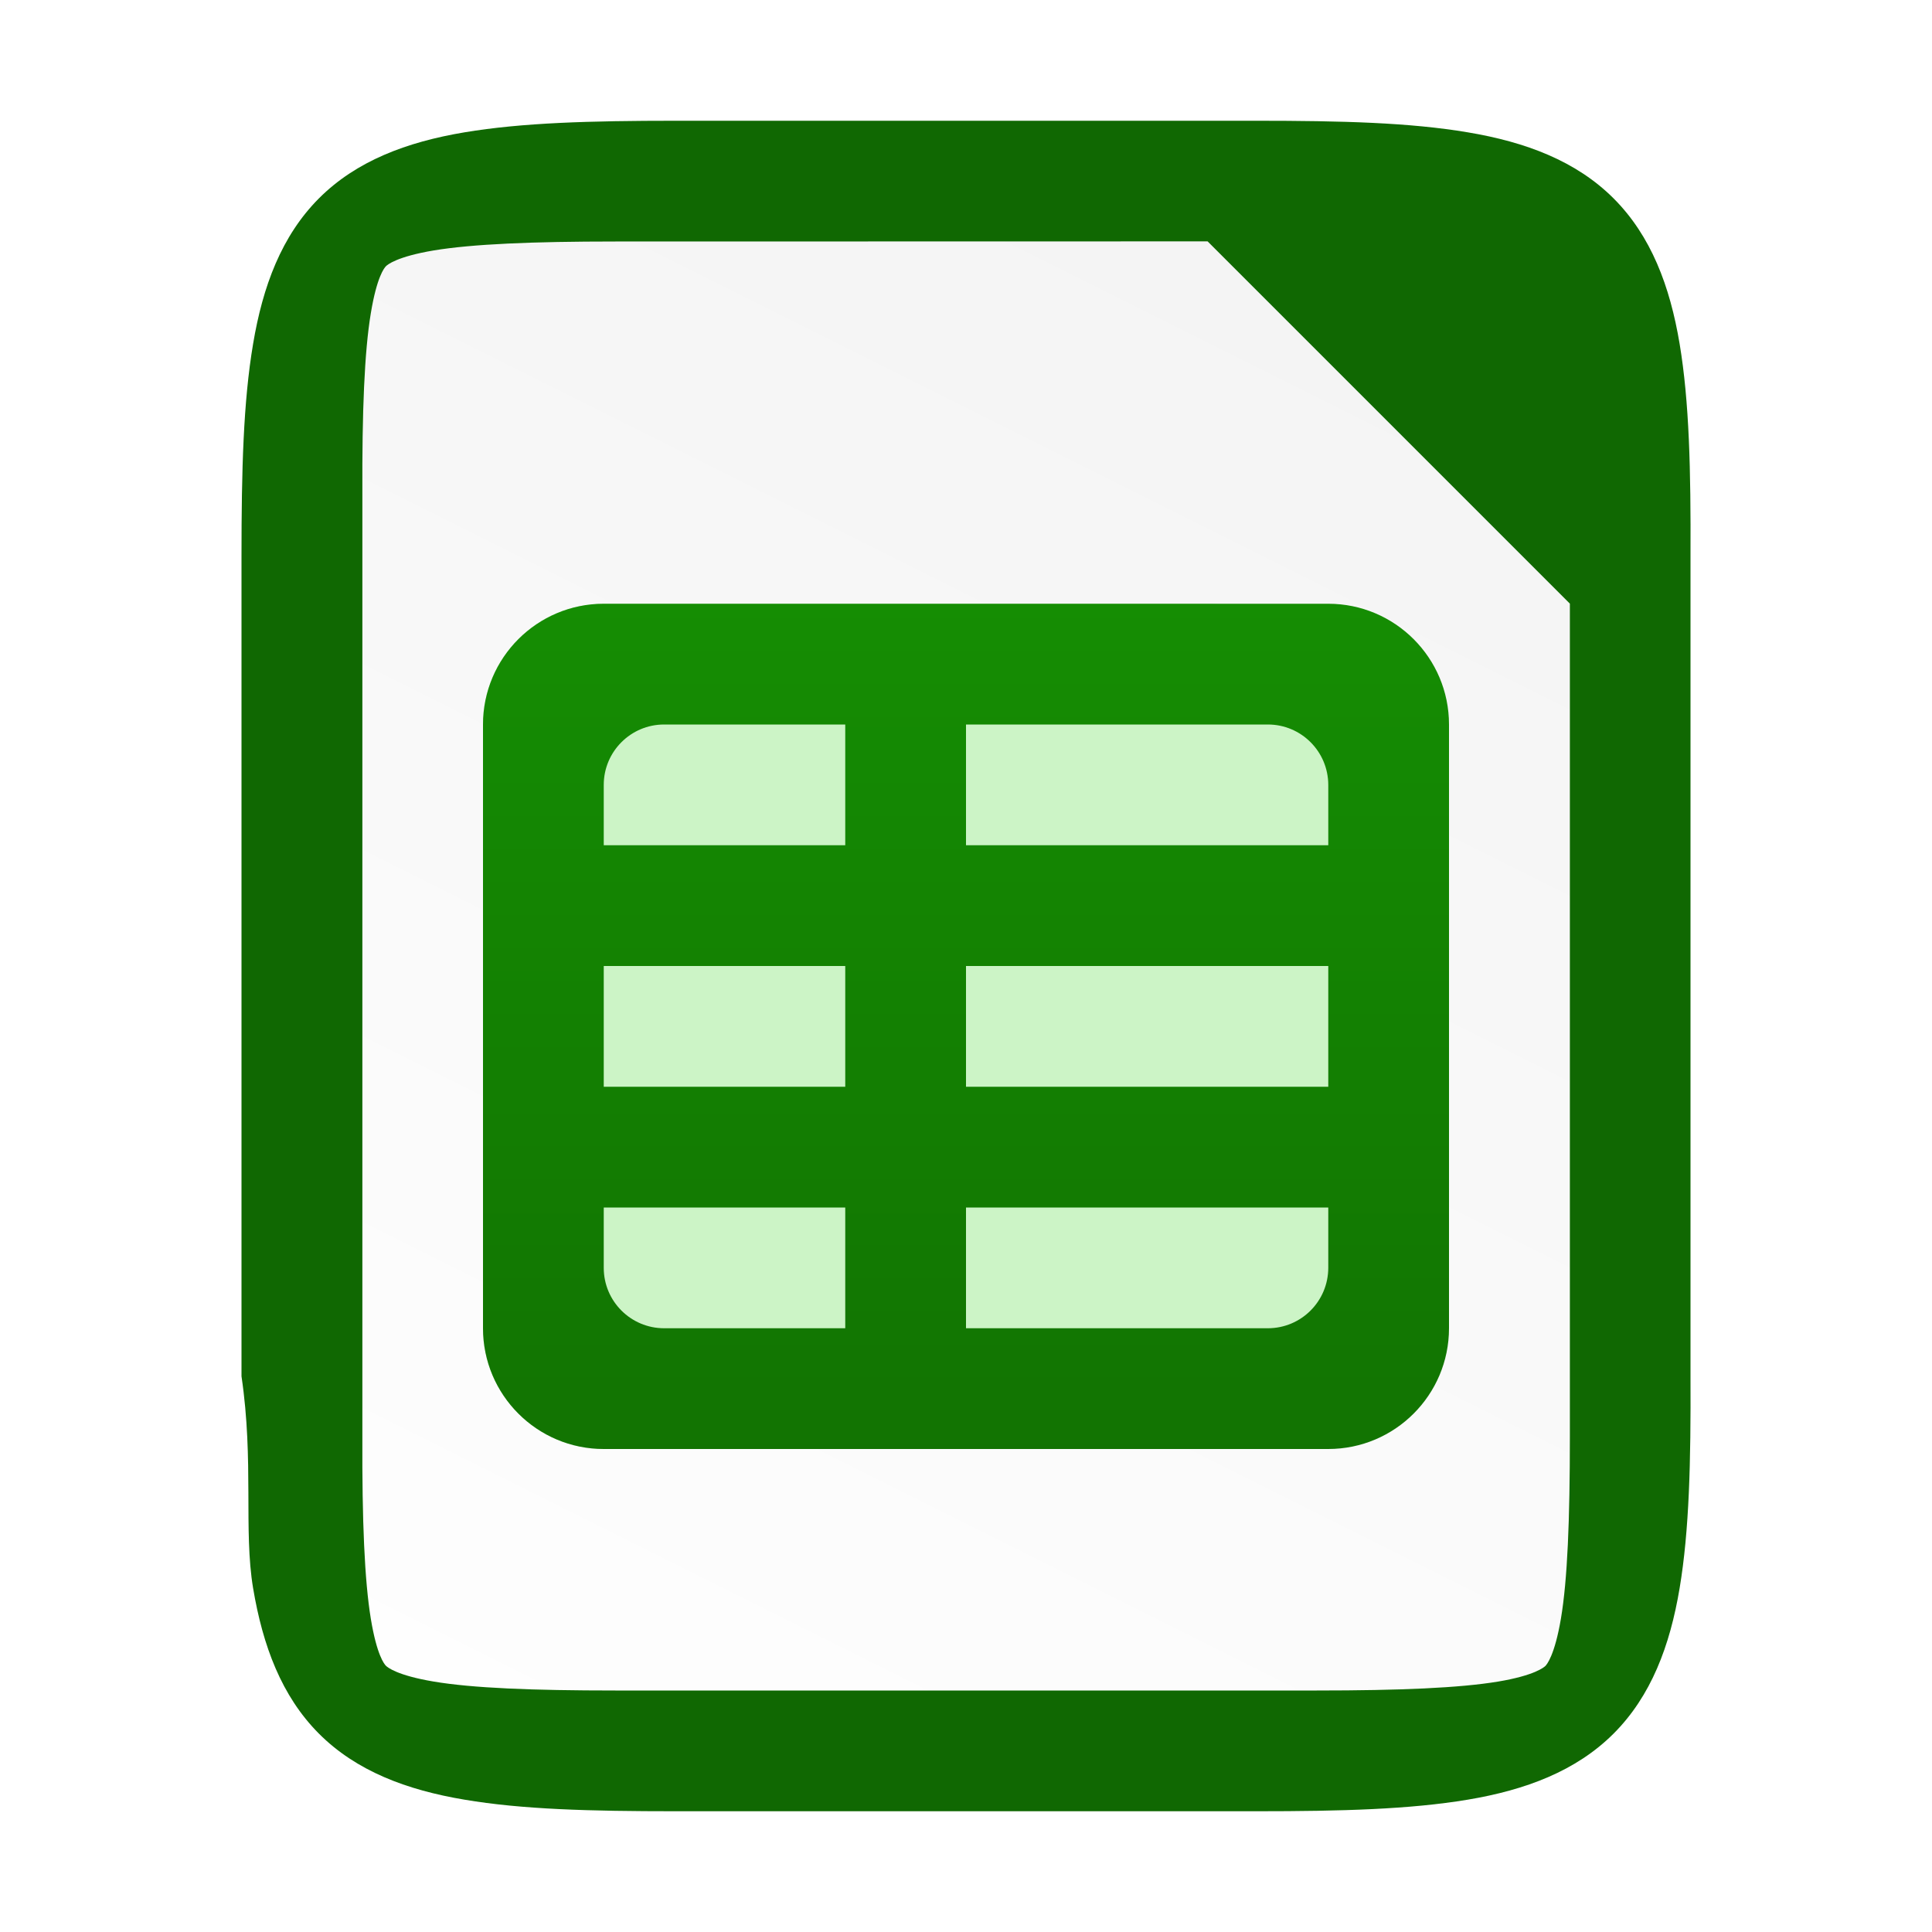
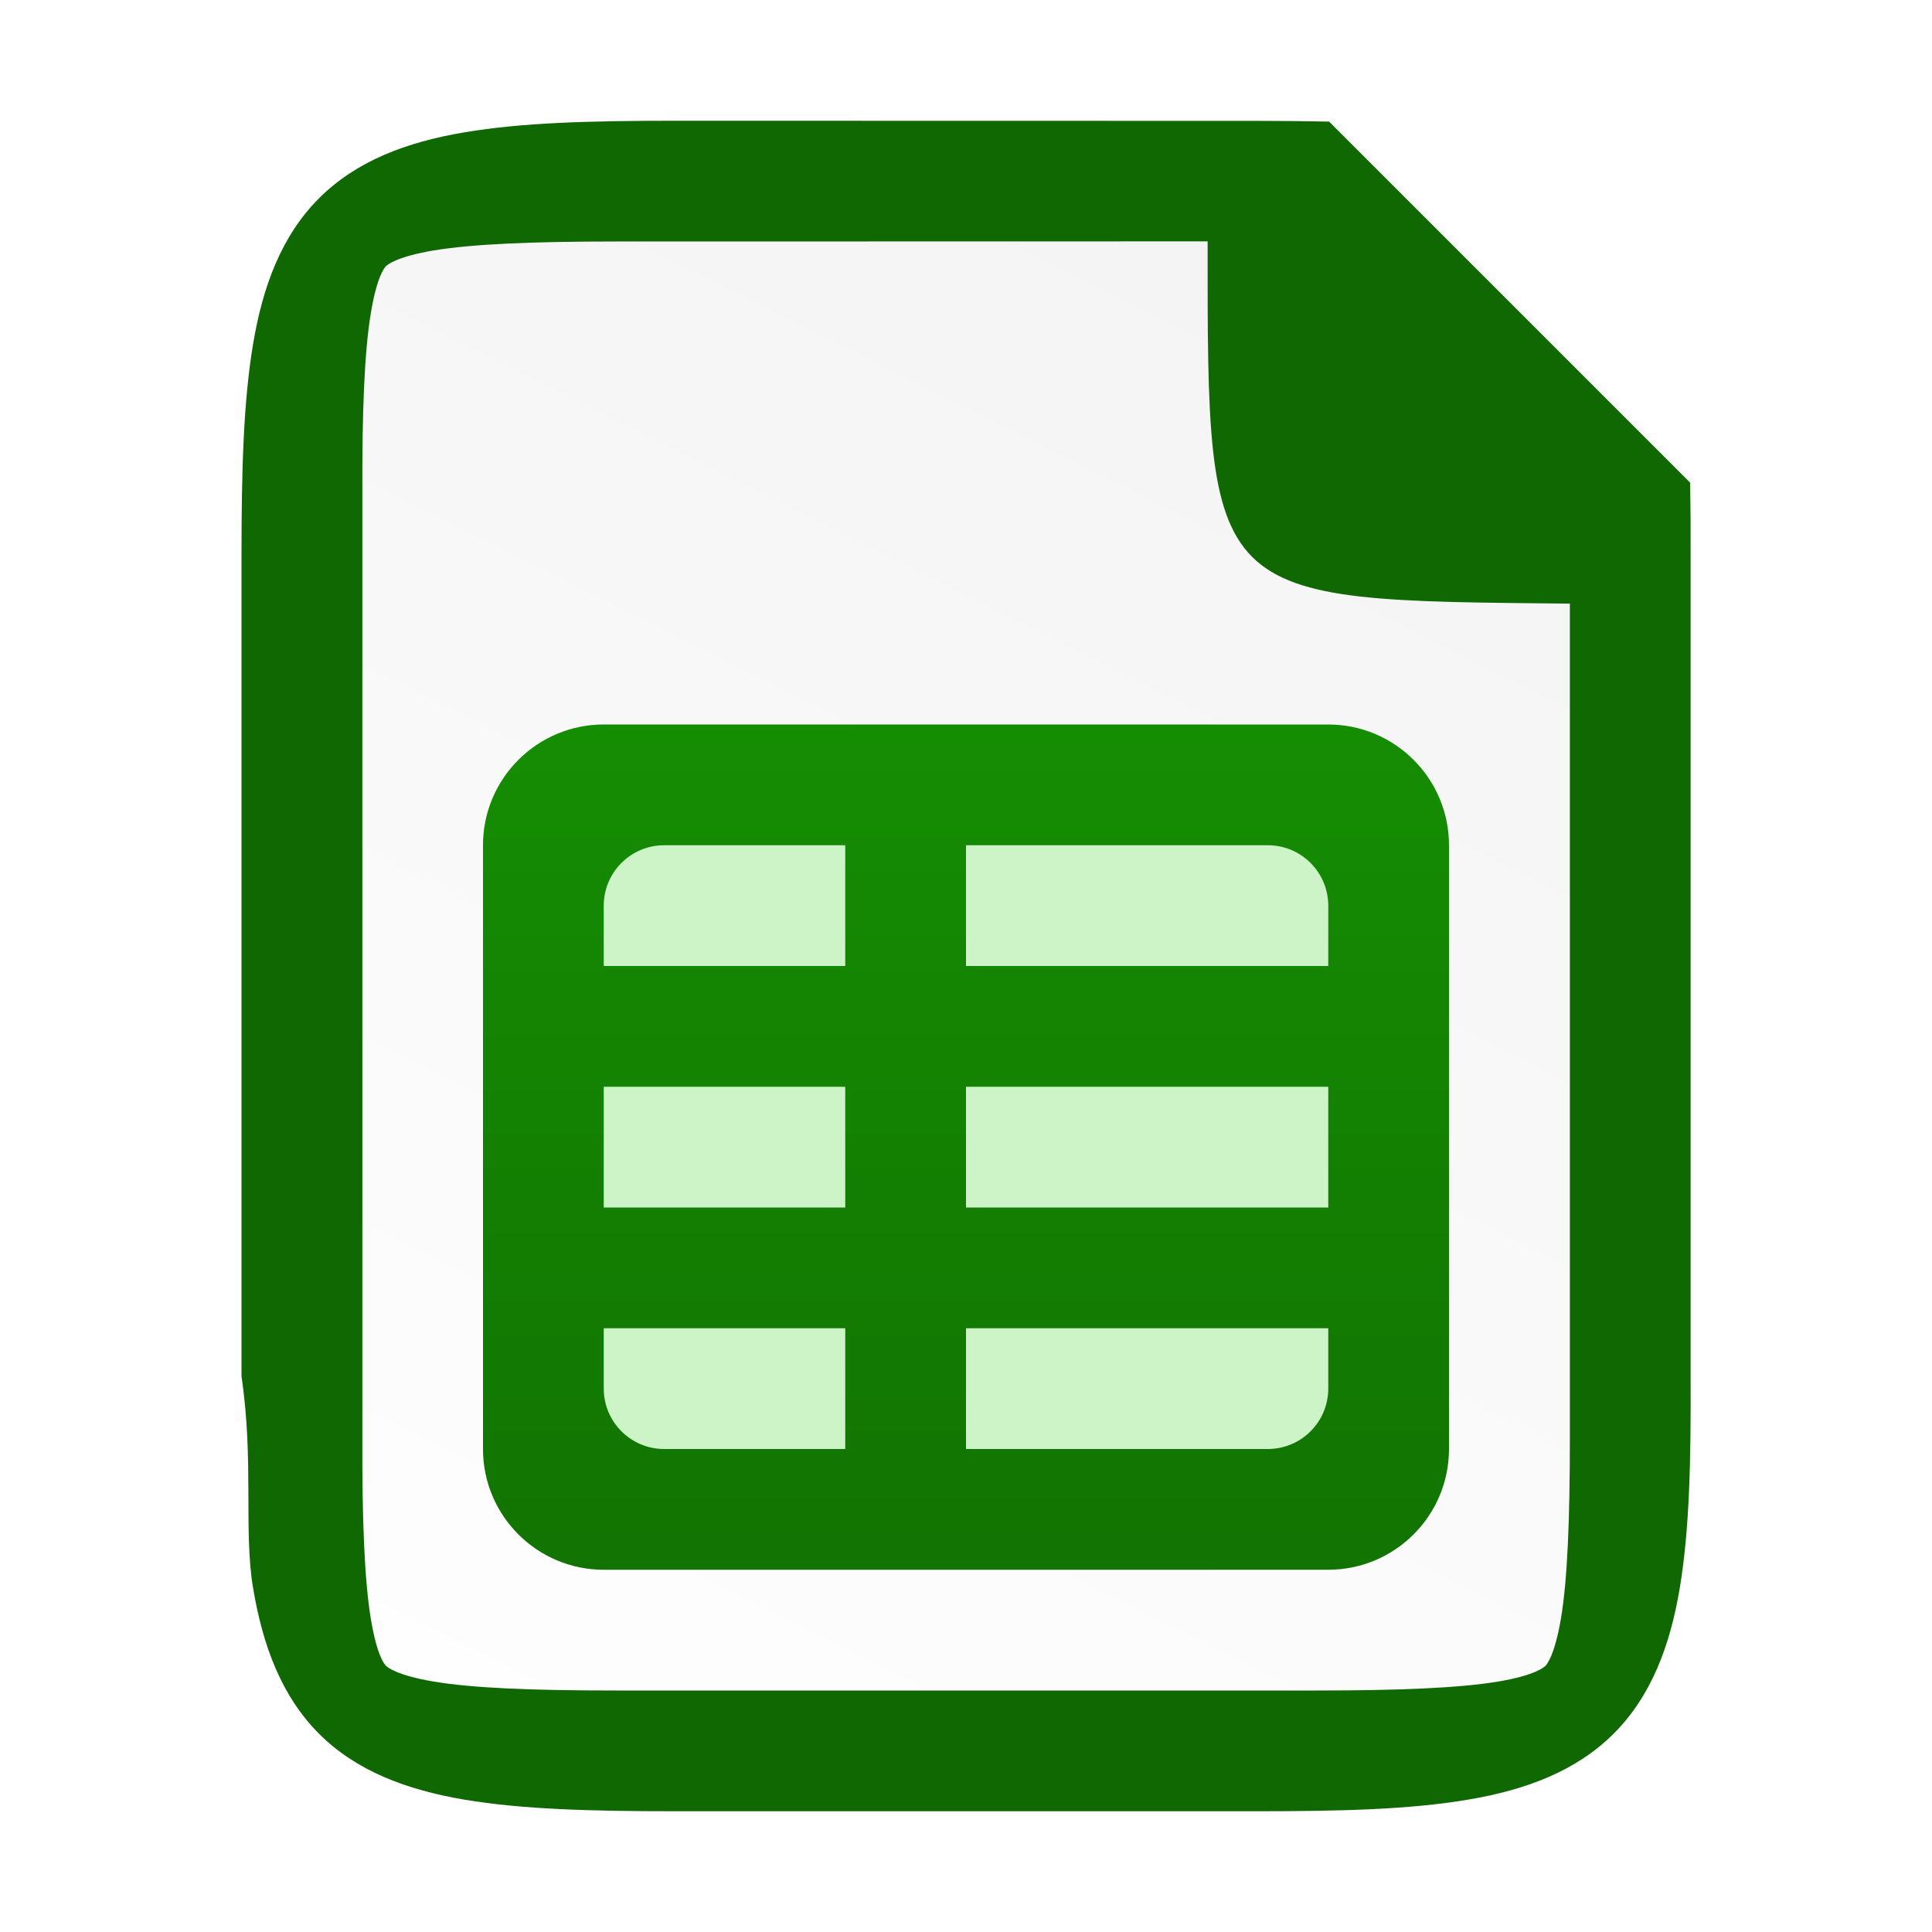
<svg xmlns="http://www.w3.org/2000/svg" xmlns:xlink="http://www.w3.org/1999/xlink" viewBox="0 0 16 16" version="1.1" id="svg4">
  <defs id="defs8">
    <clipPath clipPathUnits="userSpaceOnUse" id="clipPath983-6">
      <path id="path985-0" d="m 325.096,237 c -2.808,0 -3.11,0.288 -3.096,3.102 V 244 v 3.898 c -0.014,2.813 0.288,3.102 3.096,3.102 h 5.808 C 333.712,251 334,250.712 334,247.898 V 244 240.102 C 334,237.288 333.712,237 330.904,237 Z" style="color:#000000;display:inline;overflow:visible;visibility:visible;opacity:1;fill:#46a926;fill-opacity:1;fill-rule:nonzero;stroke:none;stroke-width:2;stroke-miterlimit:4;stroke-dasharray:none;stroke-opacity:1;marker:none;enable-background:accumulate" />
    </clipPath>
    <linearGradient id="linearGradient13214">
      <stop id="stop13216" style="stop-color:#18a303;stop-opacity:1" offset="0" />
      <stop id="stop13218" style="stop-color:#106802;stop-opacity:1" offset="1" />
    </linearGradient>
-     <linearGradient gradientTransform="translate(-319.9995,-236)" xlink:href="#linearGradient4338" id="linearGradient1309" x1="332" y1="236" x2="324" y2="252" gradientUnits="userSpaceOnUse" />
+     <linearGradient id="_Linear10" x1="0" y1="0" x2="1" y2="0" gradientUnits="userSpaceOnUse" gradientTransform="matrix(0,16.223,-16.223,0,338,228.912)">
+       <stop offset="0" style="stop-color:rgb(24,163,3);stop-opacity:1" id="stop376" />
+       <stop offset="1" style="stop-color:rgb(16,104,2);stop-opacity:1" id="stop378" />
+     </linearGradient>
+     <linearGradient gradientTransform="translate(-319.9997,-236)" xlink:href="#linearGradient4338" id="linearGradient1309" x1="332" y1="236" x2="324" y2="252" gradientUnits="userSpaceOnUse" />
    <linearGradient id="linearGradient4338">
      <stop style="stop-color:#f2f2f2;stop-opacity:1" offset="0" id="stop4340" />
      <stop style="stop-color:#ffffff;stop-opacity:1" offset="1" id="stop4342" />
    </linearGradient>
-     <linearGradient id="_Linear10" x1="0" y1="0" x2="1" y2="0" gradientUnits="userSpaceOnUse" gradientTransform="matrix(0,16.223,-16.223,0,338,228.912)">
-       <stop offset="0" style="stop-color:rgb(24,163,3);stop-opacity:1" id="stop376" />
-       <stop offset="1" style="stop-color:rgb(16,104,2);stop-opacity:1" id="stop378" />
-     </linearGradient>
  </defs>
-   <path id="path918" d="m 10.404,1 c 0.71,0 1.273,0.015 1.752,0.096 0.479,0.08 0.897,0.237 1.207,0.547 0.31,0.31 0.467,0.726 0.547,1.205 0.08,0.479 0.093,1.044 0.09,1.756 V 8 11.398 c 0.003,0.711 -0.01,1.275 -0.09,1.754 -0.08,0.479 -0.237,0.895 -0.547,1.205 -0.31,0.31 -0.729,0.467 -1.207,0.547 -0.479,0.08 -1.041,0.096 -1.752,0.096 H 5.596 c -0.71,0 -1.272,-0.015 -1.75,-0.096 C 3.368,14.824 2.95,14.667 2.641,14.357 2.332,14.047 2.176,13.63 2.096,13.152 c -0.08,-0.478 0.008,-1.05 -0.096,-1.754 V 8 4.602 c 0,-0.712 0.015,-1.276 0.096,-1.754 0.08,-0.478 0.236,-0.895 0.545,-1.205 0.309,-0.31 0.727,-0.467 1.205,-0.547 0.478,-0.08 1.04,-0.096 1.75,-0.096 z" style="color:#000000;display:inline;overflow:visible;visibility:visible;fill:#106802;fill-opacity:1;fill-rule:nonzero;stroke:none;stroke-width:1;marker:none;enable-background:accumulate" />
-   <path id="path1291" d="m 5.096,2 c -0.689,0 -1.184,0.021 -1.504,0.074 -0.304,0.051 -0.384,0.118 -0.396,0.131 -0.013,0.013 -0.075,0.086 -0.125,0.389 -0.053,0.318 -0.073,0.813 -0.07,1.502 v 0.004 3.9 3.902 0.002 c -0.003,0.689 0.018,1.185 0.07,1.502 0.05,0.303 0.112,0.376 0.125,0.389 0.013,0.013 0.092,0.08 0.396,0.131 0.32,0.054 0.815,0.074 1.504,0.074 h 5.809 c 0.689,0 1.183,-0.021 1.502,-0.074 0.304,-0.051 0.38,-0.119 0.391,-0.129 0.011,-0.011 0.077,-0.086 0.129,-0.393 0.054,-0.32 0.074,-0.816 0.074,-1.506 v -3.899 -3 l -3,-3 z" style="color:#000000;font-style:normal;font-variant:normal;font-weight:normal;font-stretch:normal;font-size:medium;line-height:normal;font-family:sans-serif;font-variant-ligatures:normal;font-variant-position:normal;font-variant-caps:normal;font-variant-numeric:normal;font-variant-alternates:normal;font-feature-settings:normal;text-indent:0;text-align:start;text-decoration:none;text-decoration-line:none;text-decoration-style:solid;text-decoration-color:#000000;letter-spacing:normal;word-spacing:normal;text-transform:none;writing-mode:lr-tb;direction:ltr;text-orientation:mixed;dominant-baseline:auto;baseline-shift:baseline;text-anchor:start;white-space:normal;shape-padding:0;clip-rule:nonzero;display:inline;overflow:visible;visibility:visible;isolation:auto;mix-blend-mode:normal;color-interpolation:sRGB;color-interpolation-filters:linearRGB;solid-color:#000000;solid-opacity:1;vector-effect:none;fill:url(#linearGradient1309);fill-opacity:1;fill-rule:nonzero;stroke:none;stroke-width:3;stroke-linecap:butt;stroke-linejoin:miter;stroke-miterlimit:4;stroke-dasharray:none;stroke-dashoffset:0;stroke-opacity:1;marker:none;color-rendering:auto;image-rendering:auto;shape-rendering:auto;text-rendering:auto;enable-background:accumulate" />
-   <g transform="translate(-334,-230)" id="g156" style="clip-rule:evenodd;display:inline;fill-rule:evenodd;enable-background:new">
+   <path id="path918-6" style="color:#000000;display:inline;overflow:visible;visibility:visible;fill:#106802;fill-opacity:1.0;fill-rule:nonzero;stroke:none;stroke-width:1;marker:none;enable-background:accumulate" d="m 5.596,1 c -0.71,0 -1.272,0.015 -1.75,0.096 -0.478,0.08 -0.896,0.237 -1.205,0.547 -0.309,0.31 -0.465,0.727 -0.545,1.205 -0.08,0.478 -0.096,1.042 -0.096,1.754 v 3.398 3.398 c 0.104,0.704 0.016,1.276 0.096,1.754 0.08,0.478 0.236,0.895 0.545,1.205 0.309,0.31 0.727,0.466 1.205,0.547 0.478,0.08 1.04,0.096 1.75,0.096 h 4.809 c 0.71,0 1.273,-0.015 1.752,-0.096 0.479,-0.08 0.897,-0.237 1.207,-0.547 0.31,-0.31 0.467,-0.726 0.547,-1.205 0.08,-0.478 0.093,-1.043 0.09,-1.754 v -3.398 -3.396 c 0.001,-0.217 -4.08e-4,-0.416 -0.004,-0.607 l -2.99,-2.99 c -0.19,-0.004 -0.387,-0.006 -0.602,-0.006 z" />
+   <path id="path1291" d="m 5.096,2 c -0.689,0 -1.184,0.021 -1.504,0.074 -0.304,0.051 -0.384,0.118 -0.396,0.131 -0.013,0.013 -0.075,0.086 -0.125,0.389 -0.053,0.318 -0.073,0.813 -0.07,1.502 v 0.004 3.9 3.902 0.002 c -0.003,0.689 0.018,1.185 0.07,1.502 0.05,0.303 0.112,0.376 0.125,0.389 0.013,0.013 0.092,0.08 0.396,0.131 0.32,0.054 0.815,0.074 1.504,0.074 h 5.809 c 0.689,0 1.183,-0.021 1.502,-0.074 0.304,-0.051 0.38,-0.119 0.391,-0.129 0.011,-0.011 0.077,-0.086 0.129,-0.393 0.054,-0.32 0.074,-0.816 0.074,-1.506 v -3.899 -3 c -3.012,-0.029 -3.001,0 -3,-3 z" style="color:#000000;font-style:normal;font-variant:normal;font-weight:normal;font-stretch:normal;font-size:medium;line-height:normal;font-family:sans-serif;font-variant-ligatures:normal;font-variant-position:normal;font-variant-caps:normal;font-variant-numeric:normal;font-variant-alternates:normal;font-feature-settings:normal;text-indent:0;text-align:start;text-decoration:none;text-decoration-line:none;text-decoration-style:solid;text-decoration-color:#000000;letter-spacing:normal;word-spacing:normal;text-transform:none;writing-mode:lr-tb;direction:ltr;text-orientation:mixed;dominant-baseline:auto;baseline-shift:baseline;text-anchor:start;white-space:normal;shape-padding:0;clip-rule:nonzero;display:inline;overflow:visible;visibility:visible;isolation:auto;mix-blend-mode:normal;color-interpolation:sRGB;color-interpolation-filters:linearRGB;solid-color:#000000;solid-opacity:1;vector-effect:none;fill:url(#linearGradient1309);fill-opacity:1;fill-rule:nonzero;stroke:none;stroke-width:3;stroke-linecap:butt;stroke-linejoin:miter;stroke-miterlimit:4;stroke-dasharray:none;stroke-dashoffset:0;stroke-opacity:1;marker:none;color-rendering:auto;image-rendering:auto;shape-rendering:auto;text-rendering:auto;enable-background:accumulate" />
+   <g transform="translate(-334,-229)" id="g156" style="clip-rule:evenodd;display:inline;fill-rule:evenodd;enable-background:new">
    <path d="m 344,235 h -5 c -0.552,0 -1,0.448 -1,1 v 5 c 0,0.552 0.448,1 1,1 h 5 c 0.552,0 1,-0.448 1,-1 v -5 c 0,-0.552 -0.448,-1 -1,-1 z" style="fill:#ccf4c6;fill-rule:nonzero" id="path154" />
  </g>
-   <g transform="translate(-334,-230)" id="g160" style="clip-rule:evenodd;display:inline;fill-rule:evenodd;enable-background:new">
+   <g transform="translate(-334,-229)" id="g160" style="clip-rule:evenodd;display:inline;fill-rule:evenodd;enable-background:new">
    <path d="m 339,235 c -0.552,0 -1,0.448 -1,1 v 5 c 0,0.552 0.448,1 1,1 h 6 c 0.552,0 1,-0.448 1,-1 v -5 c 0,-0.552 -0.448,-1 -1,-1 z m 0,1.5 c 0,-0.276 0.224,-0.5 0.5,-0.5 h 1.5 v 1 h -2 z m 3,-0.5 h 2.5 c 0.276,0 0.5,0.224 0.5,0.5 v 0.5 h -3 z m -3,2 h 2 v 1 h -2 z m 3,0 h 3 v 1 h -3 z m -3,2 h 2 v 1 h -1.5 c -0.276,0 -0.5,-0.224 -0.5,-0.5 z m 3,0 h 3 v 0.5 c 0,0.276 -0.224,0.5 -0.5,0.5 h -2.5 z" style="fill:url(#_Linear10);fill-rule:nonzero" id="path158" />
  </g>
</svg>
